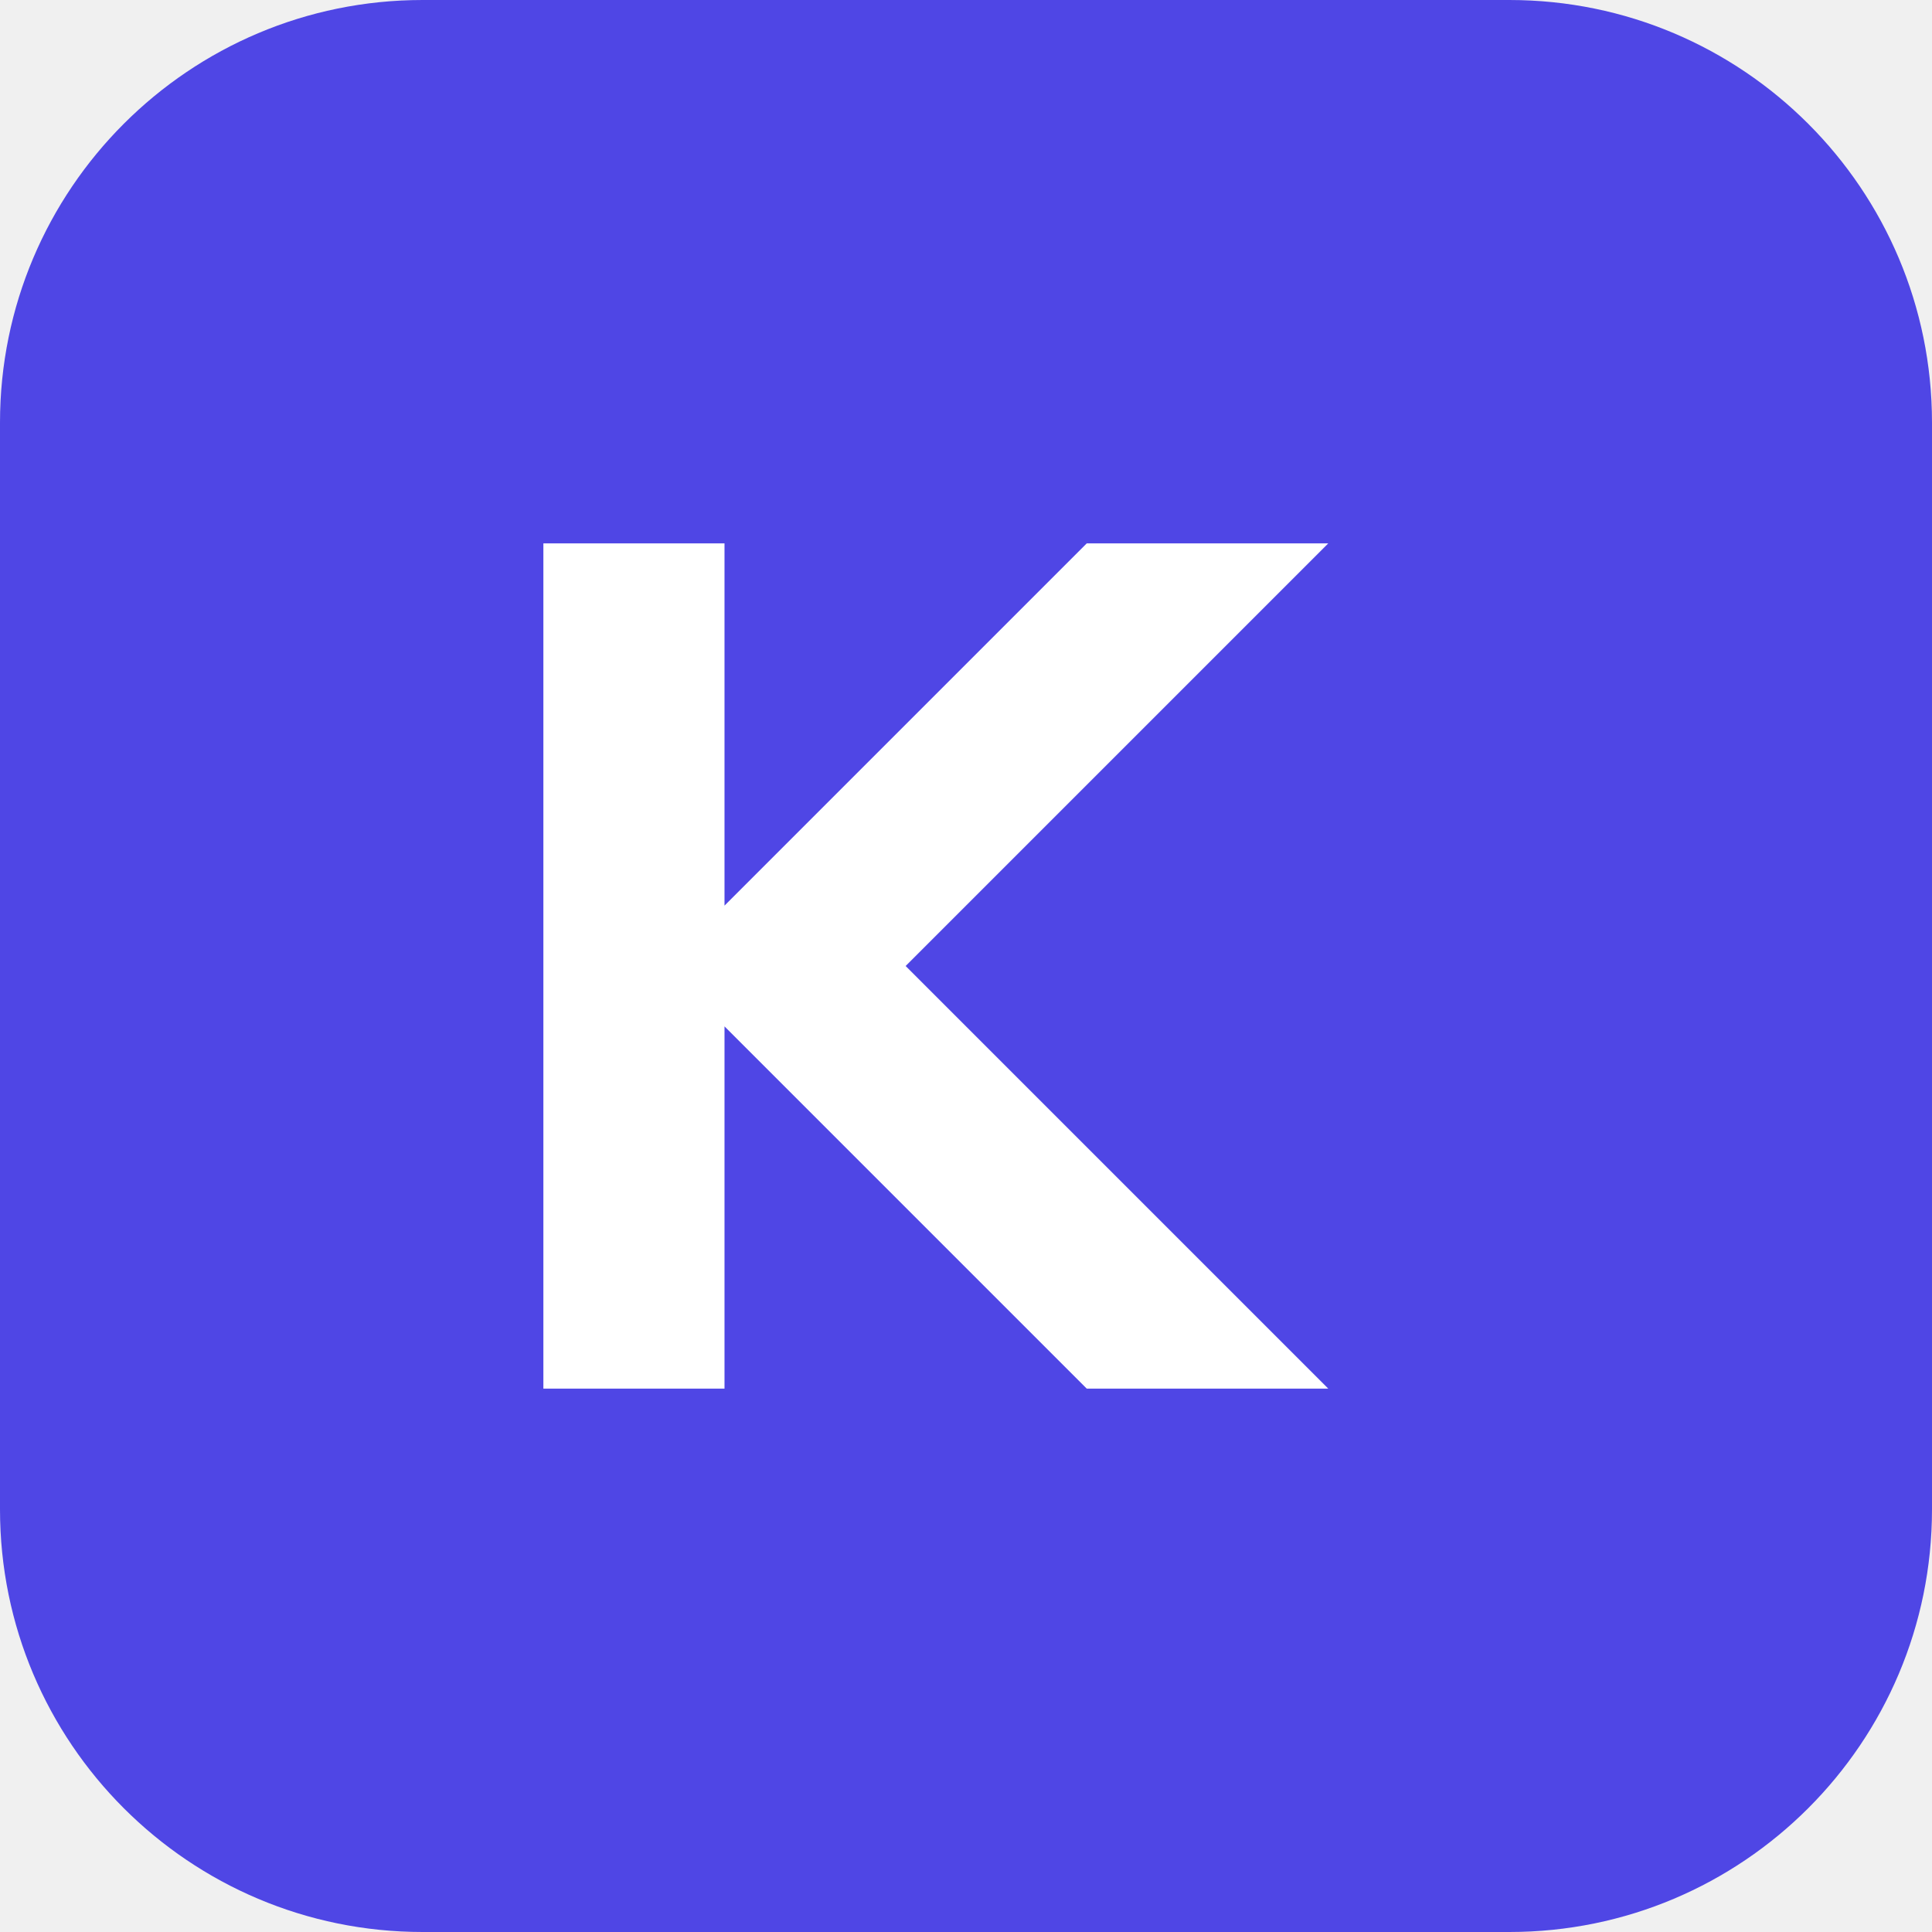
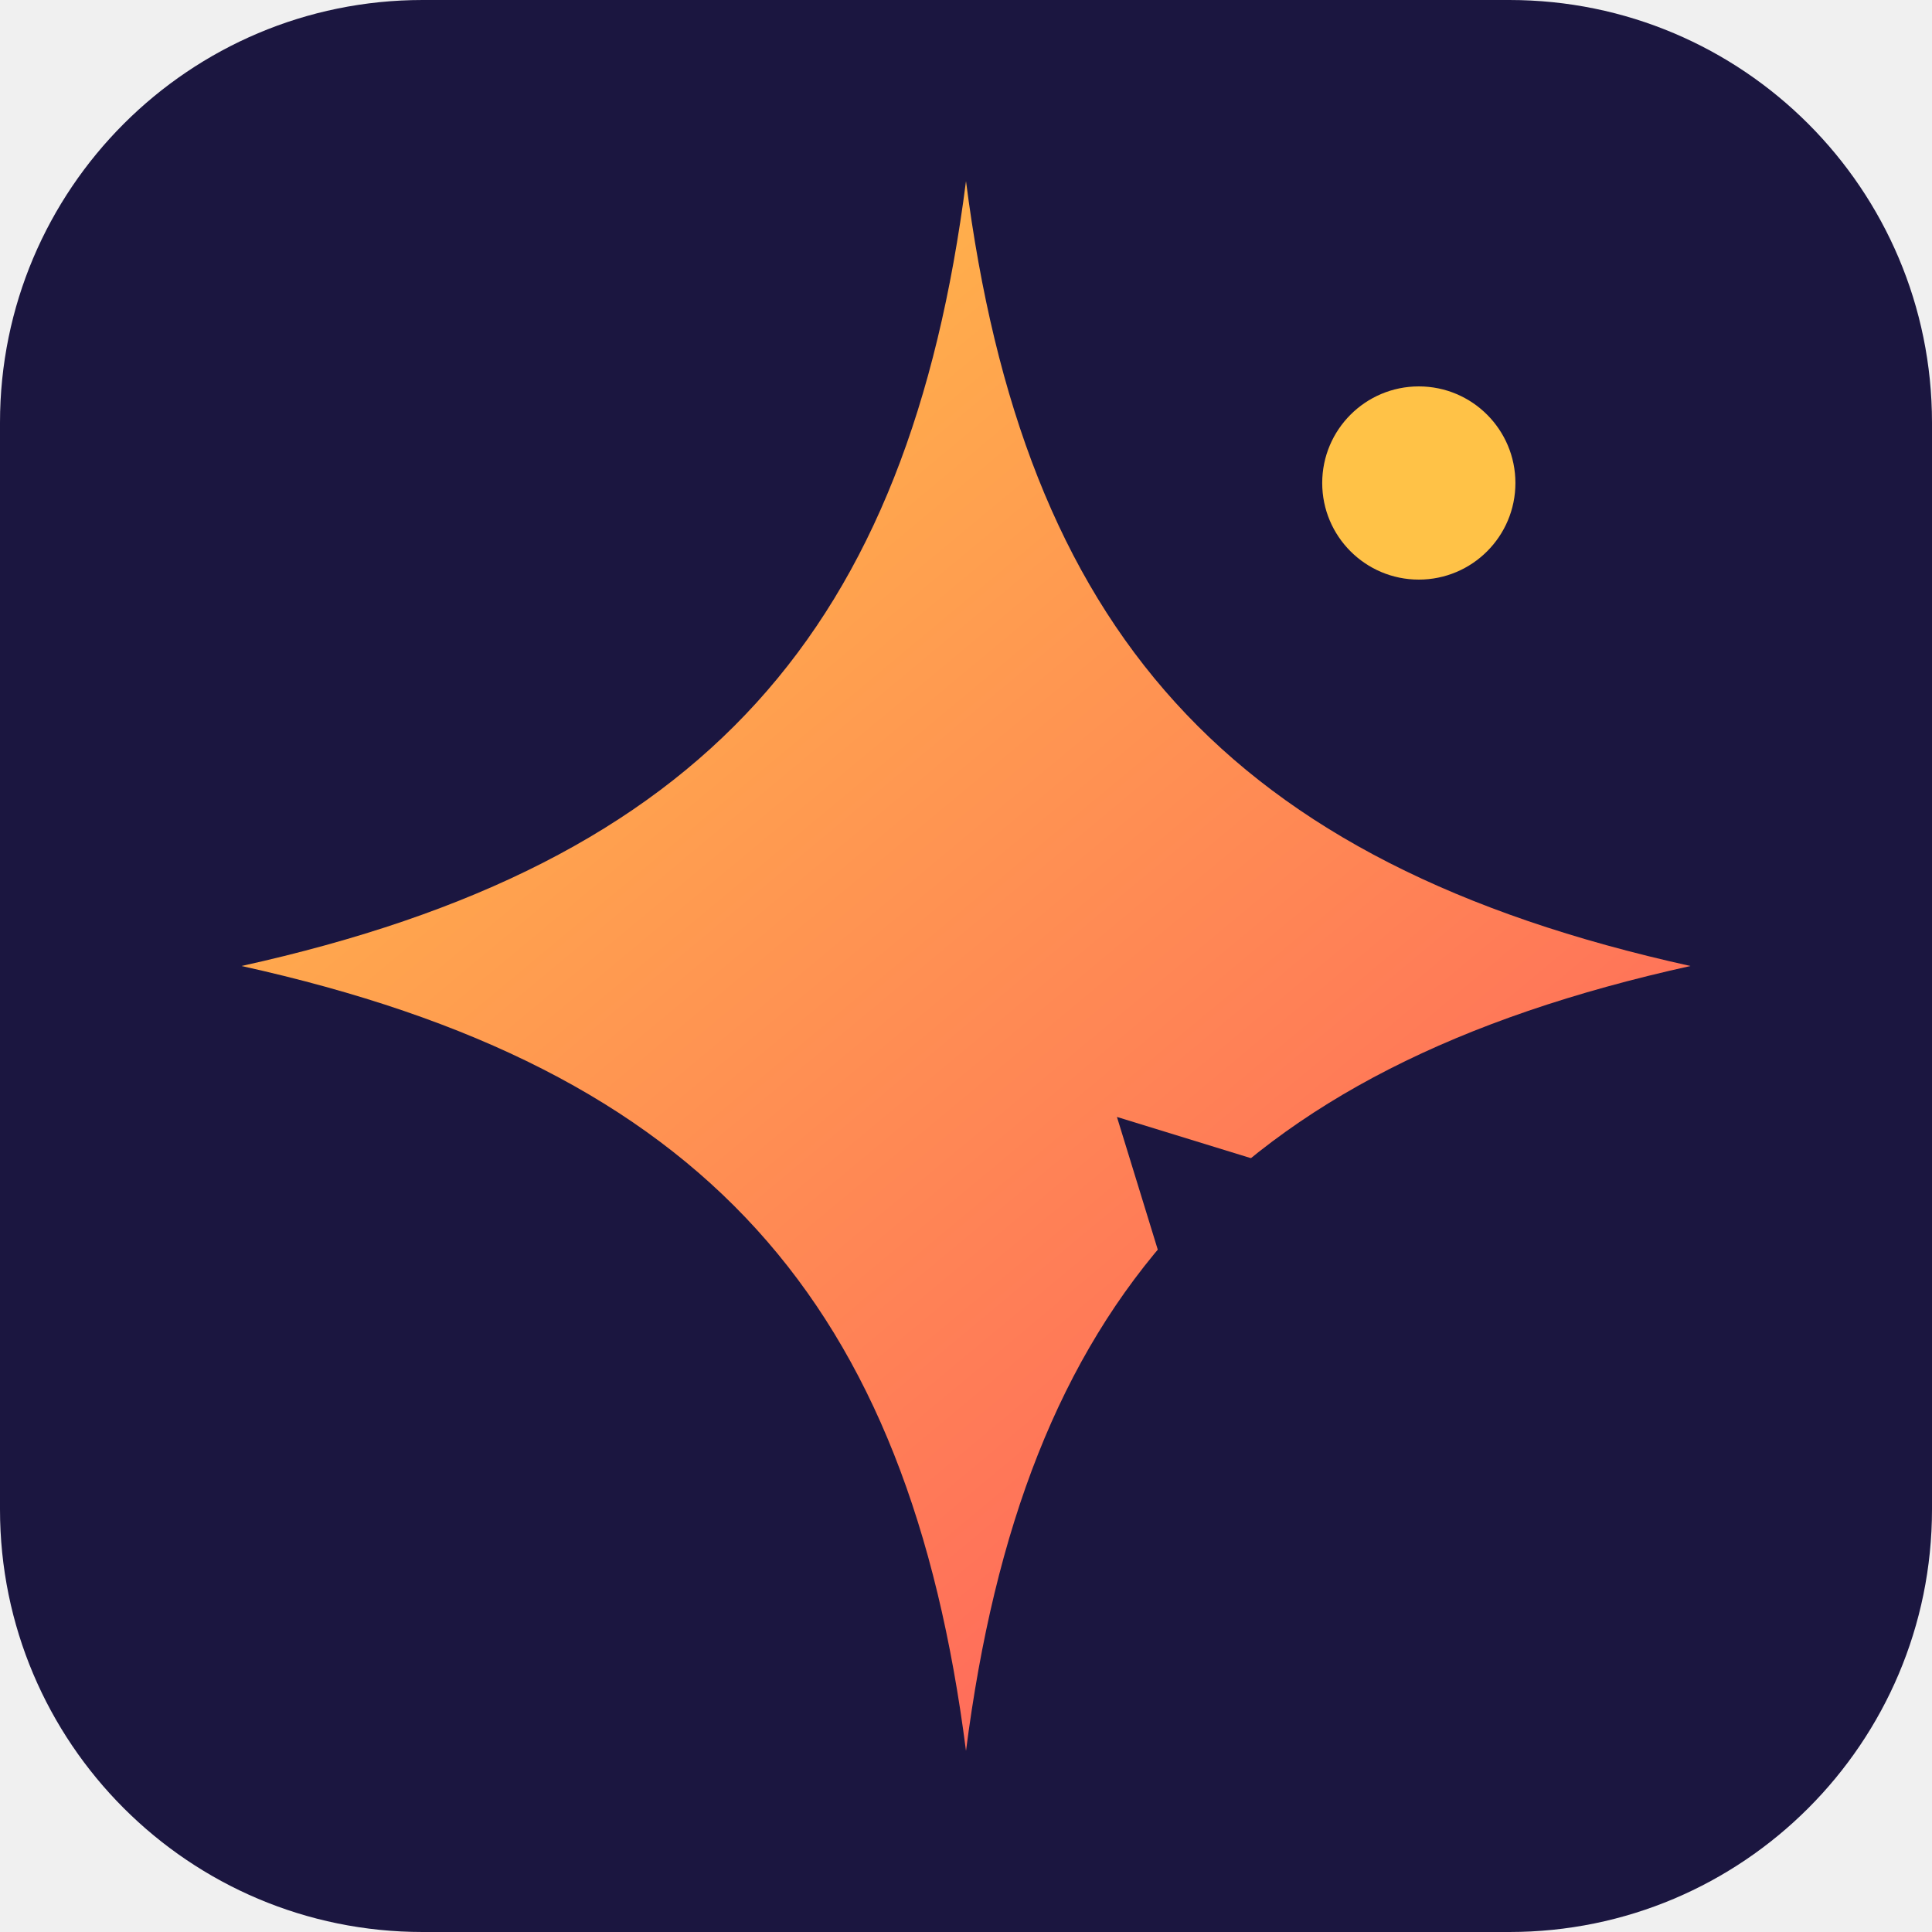
- <svg xmlns="http://www.w3.org/2000/svg" viewBox="0 0 32 32">
-   <rect width="32" height="32" rx="7" fill="#4f46e5" />
-   <path d="M9 23V9h3v6l6-6h4l-7 7 7 7h-4l-6-6v6z" fill="#fff" />
+ <svg xmlns="http://www.w3.org/2000/svg" viewBox="0 0 64 64">
+   <defs>
+     <linearGradient id="g" x1="12" y1="8" x2="52" y2="56" gradientUnits="userSpaceOnUse">
+       <stop offset="0" stop-color="#ffc247" />
+       <stop offset="1" stop-color="#ff5a5f" />
+     </linearGradient>
+     <mask id="n">
+       <rect width="64" height="64" fill="#fff" />
+       <path d="M37 37 42.2 38.6 38.6 42.2z" fill="#000" />
+     </mask>
+   </defs>
+   <rect width="64" height="64" rx="14" fill="#1b1640" />
+   <path mask="url(#n)" fill="url(#g)" d="M32 6c1.9 14.8 8.6 22.6 24 26-15.4 3.4-22.1 11.2-24 26-1.9-14.8-8.6-22.6-24-26 15.4-3.4 22.1-11.2 24-26z" />
+   <circle cx="47" cy="16" r="3.2" fill="#ffc247" />
</svg>
